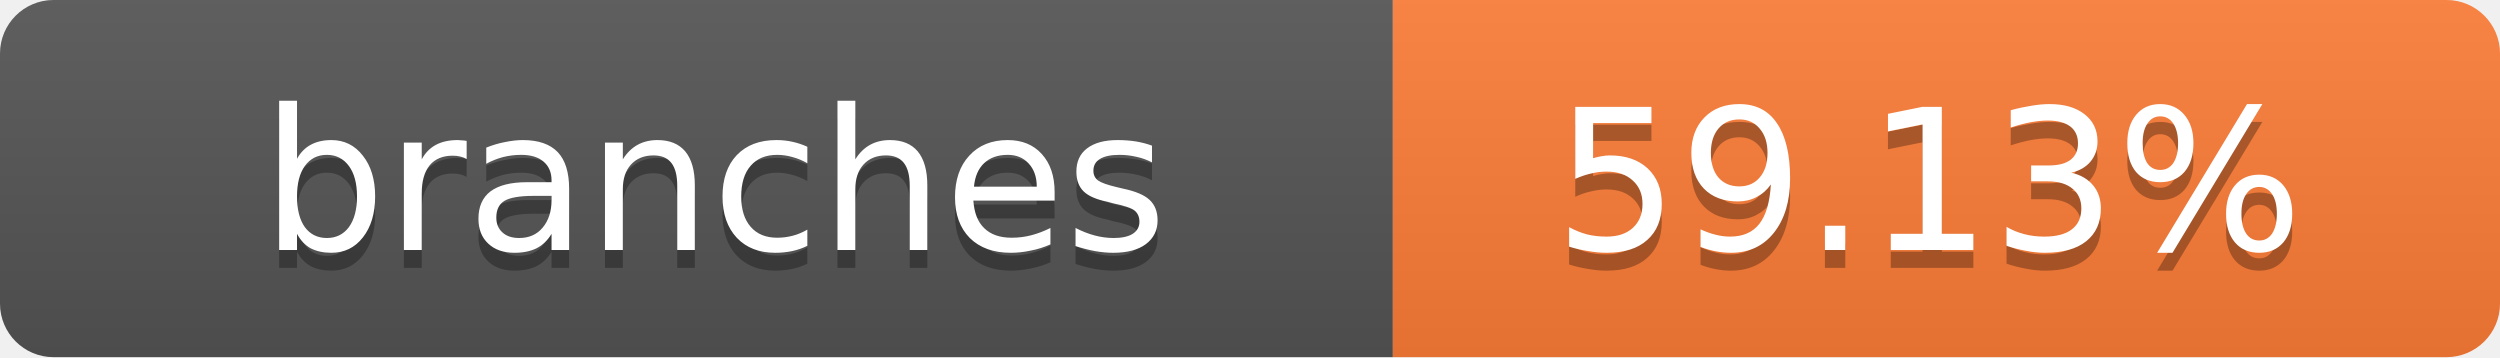
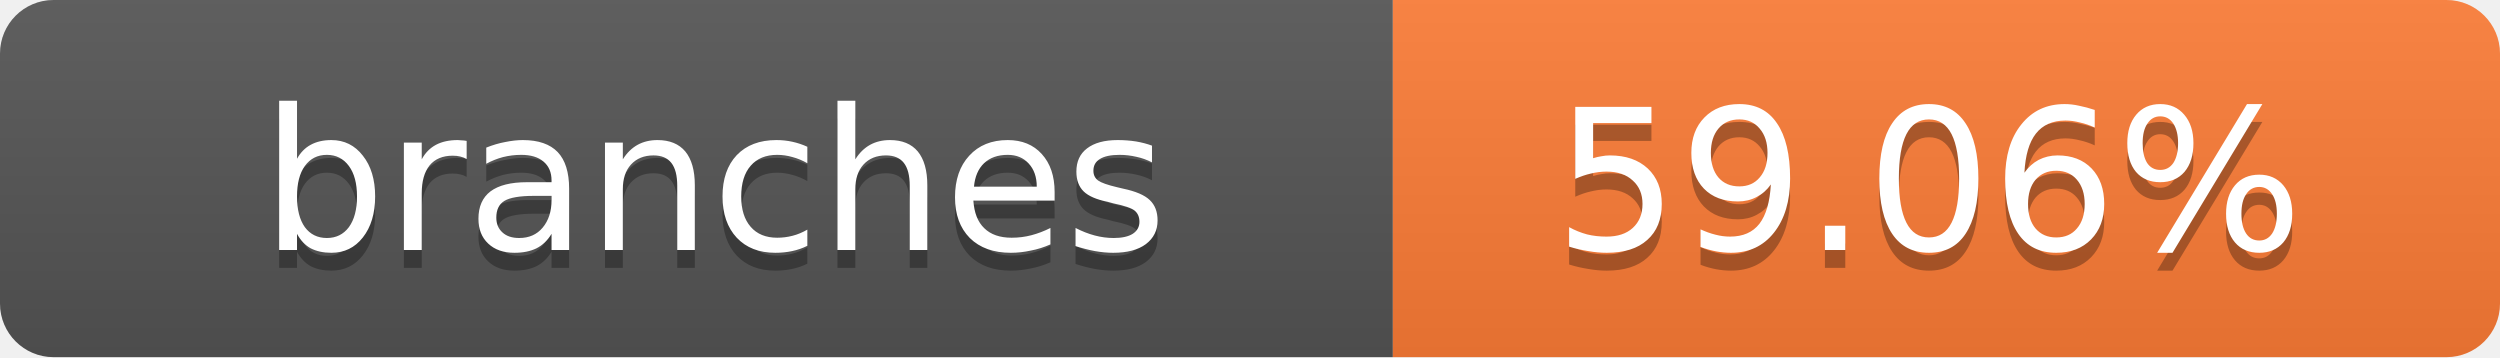
- <svg xmlns="http://www.w3.org/2000/svg" width="140" height="20" role="img" aria-label="branches: 59.13%">
+ <svg xmlns="http://www.w3.org/2000/svg" width="140" height="20" role="img" aria-label="branches: 59.06%">
  <linearGradient id="s" x2="0" y2="100%">
    <stop offset="0" stop-color="#bbb" stop-opacity=".1" />
    <stop offset="1" stop-opacity=".1" />
  </linearGradient>
  <clipPath id="r">
    <rect width="140" height="20" rx="3" fill="#fff" />
  </clipPath>
  <g clip-path="url(#r)">
    <rect width="78" height="20" fill="#555" />
    <rect x="78" width="62" height="20" fill="#fe7d37" />
    <rect width="140" height="20" fill="url(#s)" />
  </g>
  <g fill="#fff" text-anchor="middle" font-family="Verdana,Geneva,DejaVu Sans,sans-serif" text-rendering="geometricPrecision" font-size="11">
    <text x="40" y="15" fill="#010101" fill-opacity=".3">branches</text>
    <text x="40" y="14">branches</text>
-     <text x="108" y="15" fill="#010101" fill-opacity=".3">59.13%</text>
-     <text x="108" y="14">59.13%</text>
+     <text x="108" y="15" fill="#010101" fill-opacity=".3">59.06%</text>
+     <text x="108" y="14">59.06%</text>
  </g>
</svg>
